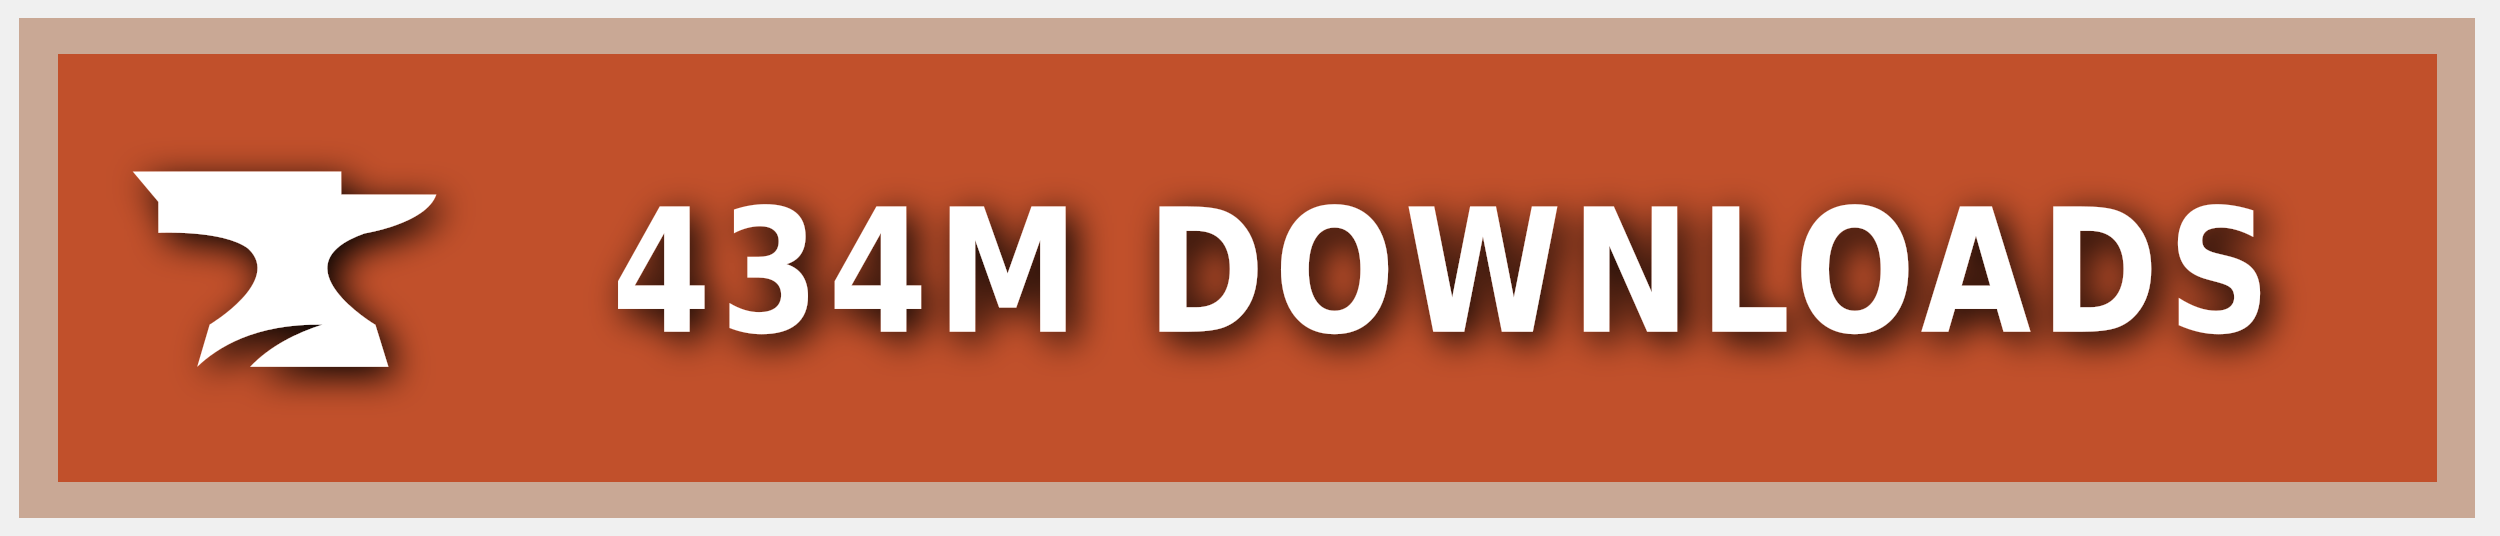
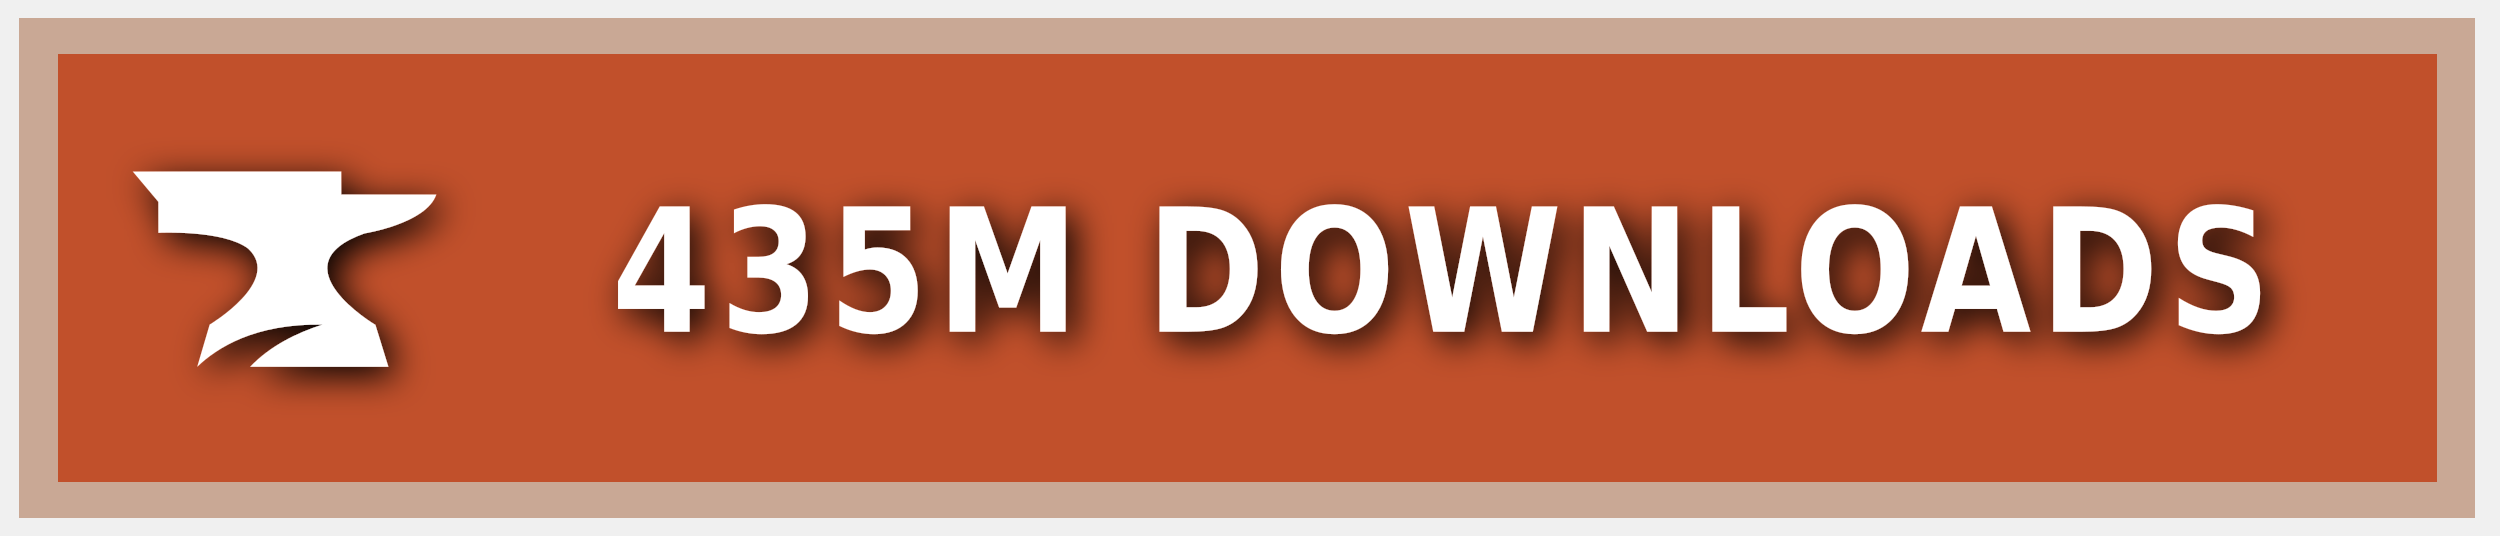
<svg xmlns="http://www.w3.org/2000/svg" xmlns:ns1="https://boxy-svg.com" width="140" height="30" role="img" aria-label="CURSEFORGE">
  <style> g:not(.noshadow) { filter: drop-shadow(0.5px 0.5px 1.0px black); } </style>
  <defs>
    <ns1:guide x="121.656" y="10.118" angle="90" />
    <ns1:guide x="127.198" y="17.628" angle="90" />
    <ns1:guide x="8.199" y="-3.08" angle="0" />
    <ns1:guide x="20.449" y="-4.101" angle="0" />
  </defs>
  <g class="noshadow" shape-rendering="crispEdges" style="" transform="matrix(1.074564, 0, 0, 1, 0, 0)">
    <rect x="1" y="1" width="128" height="28" style="fill: #F16436;" />
    <rect x="1" y="1" width="128" height="28" style="fill: rgba(0, 0, 0, 0.2);" />
    <rect x="2" y="2" width="126" height="26" style="fill: none; stroke-width:2px; stroke: rgba(211, 255, 255, 0.5);" />
  </g>
  <g style="" transform="matrix(1, 0, 0, 1, 1, 1)">
    <path class="st1" d="M 19.416 12.071 C 19.416 12.071 22.882 11.52 23.433 9.895 L 18.11 9.895 L 18.11 8.604 L 6.433 8.604 L 7.868 10.301 L 7.868 12.041 C 7.868 12.041 11.495 11.853 12.903 12.927 C 14.832 14.74 10.741 17.177 10.741 17.177 L 10.044 19.541 C 11.147 18.482 13.236 17.119 17.065 17.177 C 15.615 17.641 14.135 18.366 13.005 19.541 L 20.75 19.541 L 20.024 17.191 C 20.01 17.191 14.396 13.841 19.416 12.071 Z" style="fill: rgb(255, 255, 255);" />
  </g>
  <g fill="#fff" text-anchor="middle" font-family="Verdana,Geneva,DejaVu Sans,sans-serif" text-rendering="geometricPrecision" font-size="100" transform="matrix(1, 0, 0, 1, 13, 0)">
-     <text style="font-size: 80px; font-weight: 700; white-space: pre;" transform="matrix(0.1, 0, 0, 0.120296, 0, -3.678133)" x="677" y="185" letter-spacing="5">434M DOWNLOADS</text>
+     <text style="font-size: 80px; font-weight: 700; white-space: pre;" transform="matrix(0.1, 0, 0, 0.120296, 0, -3.678133)" x="677" y="185" letter-spacing="5">435M DOWNLOADS</text>
  </g>
</svg>
